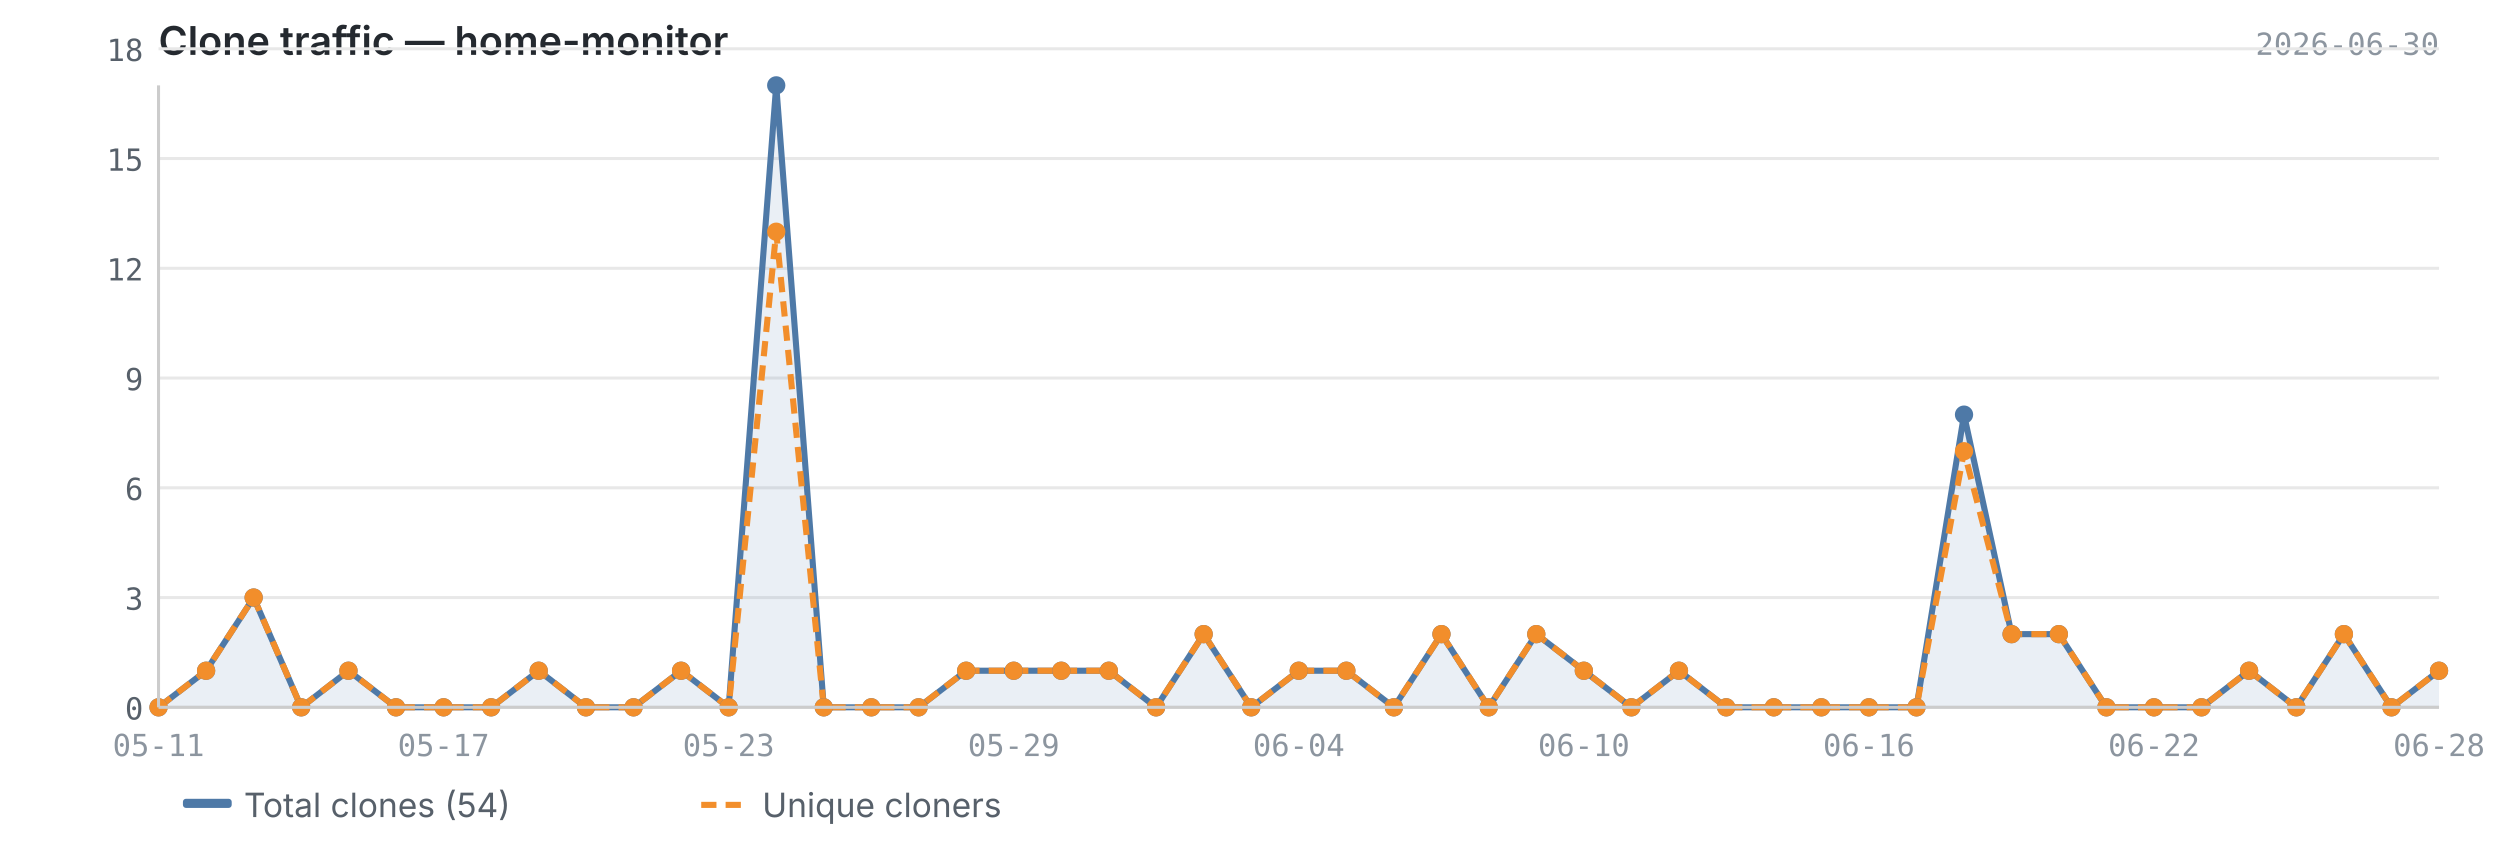
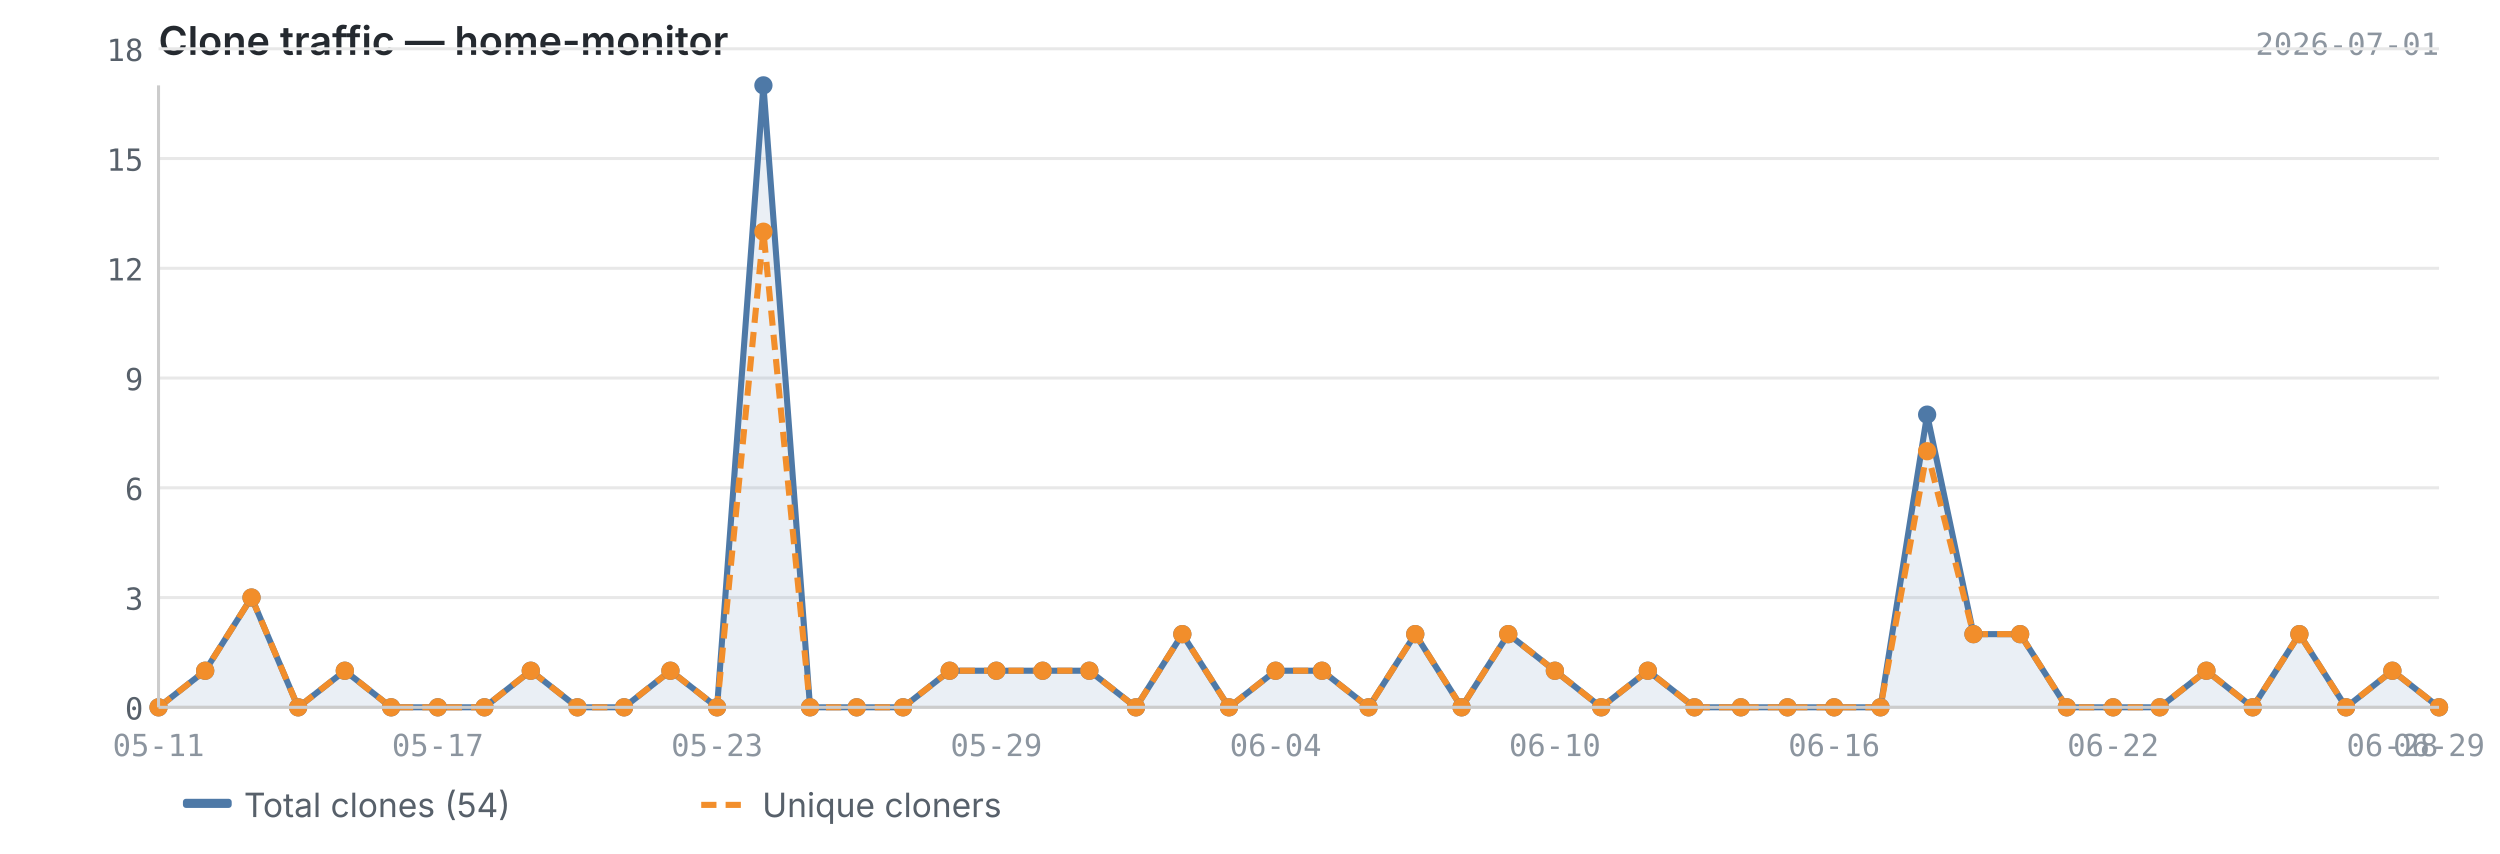
<svg xmlns="http://www.w3.org/2000/svg" viewBox="0 0 820 280" width="820" height="280">
  <text x="52" y="18" font-size="13" font-weight="600" fill="#24292f" font-family="-apple-system, BlinkMacSystemFont, 'Segoe UI', sans-serif">Clone traffic — home-monitor</text>
-   <text x="800" y="18" font-size="10" fill="#8c959f" font-family="ui-monospace, SFMono-Regular, 'SF Mono', Menlo, monospace" text-anchor="end">2026-06-30</text>
+   <text x="800" y="18" font-size="10" fill="#8c959f" font-family="ui-monospace, SFMono-Regular, 'SF Mono', Menlo, monospace" text-anchor="end">2026-07-01</text>
  <line x1="52" y1="232.0" x2="800" y2="232.0" stroke="#e8e8e8" stroke-width="1" />
  <line x1="52" y1="196.0" x2="800" y2="196.0" stroke="#e8e8e8" stroke-width="1" />
  <line x1="52" y1="160.0" x2="800" y2="160.0" stroke="#e8e8e8" stroke-width="1" />
  <line x1="52" y1="124.0" x2="800" y2="124.0" stroke="#e8e8e8" stroke-width="1" />
  <line x1="52" y1="88.0" x2="800" y2="88.0" stroke="#e8e8e8" stroke-width="1" />
  <line x1="52" y1="52.0" x2="800" y2="52.0" stroke="#e8e8e8" stroke-width="1" />
  <line x1="52" y1="16.0" x2="800" y2="16.0" stroke="#e8e8e8" stroke-width="1" />
-   <path d="M52.0,232.0 L52.0,232.0 L67.6,220.0 L83.2,196.0 L98.8,232.0 L114.3,220.0 L129.9,232.0 L145.5,232.0 L161.1,232.0 L176.7,220.0 L192.2,232.0 L207.8,232.0 L223.4,220.0 L239.0,232.0 L254.6,28.0 L270.2,232.0 L285.8,232.0 L301.3,232.0 L316.9,220.0 L332.5,220.0 L348.1,220.0 L363.7,220.0 L379.2,232.0 L394.8,208.0 L410.4,232.0 L426.0,220.0 L441.6,220.0 L457.2,232.0 L472.8,208.0 L488.3,232.0 L503.9,208.0 L519.5,220.0 L535.1,232.0 L550.7,220.0 L566.2,232.0 L581.8,232.0 L597.4,232.0 L613.0,232.0 L628.6,232.0 L644.2,136.0 L659.8,208.0 L675.3,208.0 L690.9,232.0 L706.5,232.0 L722.1,232.0 L737.7,220.0 L753.2,232.0 L768.8,208.0 L784.4,232.0 L800.0,220.0 L800.0,232.0 L52.0,232.0Z" fill="#4e79a7" opacity="0.12" />
-   <polyline points="52.0,232.0 67.6,220.0 83.2,196.0 98.8,232.0 114.3,220.0 129.9,232.0 145.5,232.0 161.1,232.0 176.7,220.0 192.2,232.0 207.8,232.0 223.4,220.0 239.0,232.0 254.6,28.0 270.2,232.0 285.8,232.0 301.3,232.0 316.9,220.0 332.5,220.0 348.1,220.0 363.7,220.0 379.2,232.0 394.8,208.0 410.4,232.0 426.0,220.0 441.6,220.0 457.2,232.0 472.8,208.0 488.3,232.0 503.9,208.0 519.5,220.0 535.1,232.0 550.7,220.0 566.2,232.0 581.8,232.0 597.4,232.0 613.0,232.0 628.6,232.0 644.2,136.0 659.8,208.0 675.3,208.0 690.9,232.0 706.5,232.0 722.1,232.0 737.7,220.0 753.2,232.0 768.8,208.0 784.4,232.0 800.0,220.0" fill="none" stroke="#4e79a7" stroke-width="2" stroke-linejoin="round" />
-   <polyline points="52.0,232.0 67.6,220.0 83.2,196.0 98.8,232.0 114.3,220.0 129.9,232.0 145.5,232.0 161.1,232.0 176.7,220.0 192.2,232.0 207.8,232.0 223.4,220.0 239.0,232.0 254.6,76.0 270.2,232.0 285.8,232.0 301.3,232.0 316.9,220.0 332.5,220.0 348.1,220.0 363.7,220.0 379.2,232.0 394.8,208.0 410.4,232.0 426.0,220.0 441.6,220.0 457.2,232.0 472.8,208.0 488.3,232.0 503.9,208.0 519.5,220.0 535.1,232.0 550.7,220.0 566.2,232.0 581.8,232.0 597.4,232.0 613.0,232.0 628.6,232.0 644.2,148.0 659.8,208.0 675.3,208.0 690.9,232.0 706.5,232.0 722.1,232.0 737.7,220.0 753.2,232.0 768.8,208.0 784.4,232.0 800.0,220.0" fill="none" stroke="#f28e2b" stroke-width="2" stroke-linejoin="round" stroke-dasharray="5,3" />
+   <path d="M52.0,232.0 L52.0,232.0 L67.3,220.0 L82.5,196.0 L97.8,232.0 L113.1,220.0 L128.3,232.0 L143.6,232.0 L158.9,232.0 L174.1,220.0 L189.4,232.0 L204.7,232.0 L219.9,220.0 L235.2,232.0 L250.4,28.0 L265.7,232.0 L281.0,232.0 L296.2,232.0 L311.5,220.0 L326.8,220.0 L342.0,220.0 L357.3,220.0 L372.6,232.0 L387.8,208.0 L403.1,232.0 L418.4,220.0 L433.6,220.0 L448.9,232.0 L464.2,208.0 L479.4,232.0 L494.7,208.0 L510.0,220.0 L525.2,232.0 L540.5,220.0 L555.8,232.0 L571.0,232.0 L586.3,232.0 L601.6,232.0 L616.8,232.0 L632.1,136.0 L647.3,208.0 L662.6,208.0 L677.9,232.0 L693.1,232.0 L708.4,232.0 L723.7,220.0 L738.9,232.0 L754.2,208.0 L769.5,232.0 L784.7,220.0 L800.0,232.0 L800.0,232.0 L52.0,232.0Z" fill="#4e79a7" opacity="0.12" />
+   <polyline points="52.0,232.0 67.3,220.0 82.5,196.0 97.8,232.0 113.1,220.0 128.3,232.0 143.6,232.0 158.9,232.0 174.1,220.0 189.4,232.0 204.7,232.0 219.9,220.0 235.2,232.0 250.4,28.0 265.7,232.0 281.0,232.0 296.2,232.0 311.5,220.0 326.8,220.0 342.0,220.0 357.3,220.0 372.6,232.0 387.8,208.0 403.1,232.0 418.4,220.0 433.6,220.0 448.9,232.0 464.2,208.0 479.4,232.0 494.7,208.0 510.0,220.0 525.2,232.0 540.5,220.0 555.8,232.0 571.0,232.0 586.3,232.0 601.6,232.0 616.8,232.0 632.1,136.0 647.3,208.0 662.6,208.0 677.9,232.0 693.1,232.0 708.4,232.0 723.7,220.0 738.9,232.0 754.2,208.0 769.5,232.0 784.7,220.0 800.0,232.0" fill="none" stroke="#4e79a7" stroke-width="2" stroke-linejoin="round" />
+   <polyline points="52.0,232.0 67.3,220.0 82.5,196.0 97.8,232.0 113.1,220.0 128.3,232.0 143.6,232.0 158.9,232.0 174.1,220.0 189.4,232.0 204.7,232.0 219.9,220.0 235.2,232.0 250.4,76.0 265.7,232.0 281.0,232.0 296.2,232.0 311.5,220.0 326.8,220.0 342.0,220.0 357.3,220.0 372.6,232.0 387.8,208.0 403.1,232.0 418.4,220.0 433.6,220.0 448.9,232.0 464.2,208.0 479.4,232.0 494.7,208.0 510.0,220.0 525.2,232.0 540.5,220.0 555.8,232.0 571.0,232.0 586.3,232.0 601.6,232.0 616.8,232.0 632.1,148.0 647.3,208.0 662.6,208.0 677.9,232.0 693.1,232.0 708.4,232.0 723.7,220.0 738.9,232.0 754.2,208.0 769.5,232.0 784.7,220.0 800.0,232.0" fill="none" stroke="#f28e2b" stroke-width="2" stroke-linejoin="round" stroke-dasharray="5,3" />
  <circle cx="52.0" cy="232.0" r="3" fill="#4e79a7" />
-   <circle cx="67.6" cy="220.0" r="3" fill="#4e79a7" />
-   <circle cx="83.2" cy="196.0" r="3" fill="#4e79a7" />
-   <circle cx="98.8" cy="232.0" r="3" fill="#4e79a7" />
-   <circle cx="114.3" cy="220.0" r="3" fill="#4e79a7" />
-   <circle cx="129.9" cy="232.0" r="3" fill="#4e79a7" />
-   <circle cx="145.5" cy="232.0" r="3" fill="#4e79a7" />
-   <circle cx="161.1" cy="232.0" r="3" fill="#4e79a7" />
-   <circle cx="176.7" cy="220.0" r="3" fill="#4e79a7" />
-   <circle cx="192.2" cy="232.0" r="3" fill="#4e79a7" />
-   <circle cx="207.8" cy="232.0" r="3" fill="#4e79a7" />
-   <circle cx="223.4" cy="220.0" r="3" fill="#4e79a7" />
-   <circle cx="239.0" cy="232.0" r="3" fill="#4e79a7" />
-   <circle cx="254.6" cy="28.0" r="3" fill="#4e79a7" />
-   <circle cx="270.2" cy="232.0" r="3" fill="#4e79a7" />
-   <circle cx="285.8" cy="232.0" r="3" fill="#4e79a7" />
-   <circle cx="301.3" cy="232.0" r="3" fill="#4e79a7" />
-   <circle cx="316.9" cy="220.0" r="3" fill="#4e79a7" />
-   <circle cx="332.5" cy="220.0" r="3" fill="#4e79a7" />
-   <circle cx="348.1" cy="220.0" r="3" fill="#4e79a7" />
-   <circle cx="363.7" cy="220.0" r="3" fill="#4e79a7" />
-   <circle cx="379.2" cy="232.0" r="3" fill="#4e79a7" />
-   <circle cx="394.8" cy="208.0" r="3" fill="#4e79a7" />
-   <circle cx="410.4" cy="232.0" r="3" fill="#4e79a7" />
-   <circle cx="426.0" cy="220.0" r="3" fill="#4e79a7" />
-   <circle cx="441.6" cy="220.0" r="3" fill="#4e79a7" />
-   <circle cx="457.2" cy="232.0" r="3" fill="#4e79a7" />
-   <circle cx="472.8" cy="208.0" r="3" fill="#4e79a7" />
-   <circle cx="488.3" cy="232.0" r="3" fill="#4e79a7" />
-   <circle cx="503.9" cy="208.0" r="3" fill="#4e79a7" />
-   <circle cx="519.5" cy="220.0" r="3" fill="#4e79a7" />
-   <circle cx="535.1" cy="232.0" r="3" fill="#4e79a7" />
-   <circle cx="550.7" cy="220.0" r="3" fill="#4e79a7" />
-   <circle cx="566.2" cy="232.0" r="3" fill="#4e79a7" />
-   <circle cx="581.8" cy="232.0" r="3" fill="#4e79a7" />
-   <circle cx="597.4" cy="232.0" r="3" fill="#4e79a7" />
-   <circle cx="613.0" cy="232.0" r="3" fill="#4e79a7" />
-   <circle cx="628.6" cy="232.0" r="3" fill="#4e79a7" />
-   <circle cx="644.2" cy="136.0" r="3" fill="#4e79a7" />
-   <circle cx="659.8" cy="208.0" r="3" fill="#4e79a7" />
-   <circle cx="675.3" cy="208.0" r="3" fill="#4e79a7" />
-   <circle cx="690.9" cy="232.0" r="3" fill="#4e79a7" />
-   <circle cx="706.5" cy="232.0" r="3" fill="#4e79a7" />
-   <circle cx="722.1" cy="232.0" r="3" fill="#4e79a7" />
-   <circle cx="737.7" cy="220.0" r="3" fill="#4e79a7" />
-   <circle cx="753.2" cy="232.0" r="3" fill="#4e79a7" />
-   <circle cx="768.8" cy="208.0" r="3" fill="#4e79a7" />
-   <circle cx="784.4" cy="232.0" r="3" fill="#4e79a7" />
-   <circle cx="800.0" cy="220.0" r="3" fill="#4e79a7" />
+   <circle cx="67.3" cy="220.0" r="3" fill="#4e79a7" />
+   <circle cx="82.5" cy="196.0" r="3" fill="#4e79a7" />
+   <circle cx="97.8" cy="232.0" r="3" fill="#4e79a7" />
+   <circle cx="113.1" cy="220.0" r="3" fill="#4e79a7" />
+   <circle cx="128.3" cy="232.0" r="3" fill="#4e79a7" />
+   <circle cx="143.6" cy="232.0" r="3" fill="#4e79a7" />
+   <circle cx="158.9" cy="232.0" r="3" fill="#4e79a7" />
+   <circle cx="174.1" cy="220.0" r="3" fill="#4e79a7" />
+   <circle cx="189.4" cy="232.0" r="3" fill="#4e79a7" />
+   <circle cx="204.7" cy="232.0" r="3" fill="#4e79a7" />
+   <circle cx="219.9" cy="220.0" r="3" fill="#4e79a7" />
+   <circle cx="235.2" cy="232.0" r="3" fill="#4e79a7" />
+   <circle cx="250.4" cy="28.0" r="3" fill="#4e79a7" />
+   <circle cx="265.7" cy="232.0" r="3" fill="#4e79a7" />
+   <circle cx="281.0" cy="232.0" r="3" fill="#4e79a7" />
+   <circle cx="296.2" cy="232.0" r="3" fill="#4e79a7" />
+   <circle cx="311.5" cy="220.0" r="3" fill="#4e79a7" />
+   <circle cx="326.8" cy="220.0" r="3" fill="#4e79a7" />
+   <circle cx="342.0" cy="220.0" r="3" fill="#4e79a7" />
+   <circle cx="357.3" cy="220.0" r="3" fill="#4e79a7" />
+   <circle cx="372.6" cy="232.0" r="3" fill="#4e79a7" />
+   <circle cx="387.8" cy="208.0" r="3" fill="#4e79a7" />
+   <circle cx="403.1" cy="232.0" r="3" fill="#4e79a7" />
+   <circle cx="418.4" cy="220.0" r="3" fill="#4e79a7" />
+   <circle cx="433.6" cy="220.0" r="3" fill="#4e79a7" />
+   <circle cx="448.9" cy="232.0" r="3" fill="#4e79a7" />
+   <circle cx="464.2" cy="208.0" r="3" fill="#4e79a7" />
+   <circle cx="479.4" cy="232.0" r="3" fill="#4e79a7" />
+   <circle cx="494.7" cy="208.0" r="3" fill="#4e79a7" />
+   <circle cx="510.0" cy="220.0" r="3" fill="#4e79a7" />
+   <circle cx="525.2" cy="232.0" r="3" fill="#4e79a7" />
+   <circle cx="540.5" cy="220.0" r="3" fill="#4e79a7" />
+   <circle cx="555.8" cy="232.0" r="3" fill="#4e79a7" />
+   <circle cx="571.0" cy="232.0" r="3" fill="#4e79a7" />
+   <circle cx="586.3" cy="232.0" r="3" fill="#4e79a7" />
+   <circle cx="601.6" cy="232.0" r="3" fill="#4e79a7" />
+   <circle cx="616.8" cy="232.0" r="3" fill="#4e79a7" />
+   <circle cx="632.1" cy="136.0" r="3" fill="#4e79a7" />
+   <circle cx="647.3" cy="208.0" r="3" fill="#4e79a7" />
+   <circle cx="662.6" cy="208.0" r="3" fill="#4e79a7" />
+   <circle cx="677.9" cy="232.0" r="3" fill="#4e79a7" />
+   <circle cx="693.1" cy="232.0" r="3" fill="#4e79a7" />
+   <circle cx="708.4" cy="232.0" r="3" fill="#4e79a7" />
+   <circle cx="723.7" cy="220.0" r="3" fill="#4e79a7" />
+   <circle cx="738.9" cy="232.0" r="3" fill="#4e79a7" />
+   <circle cx="754.2" cy="208.0" r="3" fill="#4e79a7" />
+   <circle cx="769.5" cy="232.0" r="3" fill="#4e79a7" />
+   <circle cx="784.7" cy="220.0" r="3" fill="#4e79a7" />
+   <circle cx="800.0" cy="232.0" r="3" fill="#4e79a7" />
  <circle cx="52.0" cy="232.0" r="3" fill="#f28e2b" />
-   <circle cx="67.6" cy="220.0" r="3" fill="#f28e2b" />
-   <circle cx="83.2" cy="196.0" r="3" fill="#f28e2b" />
-   <circle cx="98.8" cy="232.0" r="3" fill="#f28e2b" />
-   <circle cx="114.3" cy="220.0" r="3" fill="#f28e2b" />
-   <circle cx="129.9" cy="232.0" r="3" fill="#f28e2b" />
-   <circle cx="145.5" cy="232.0" r="3" fill="#f28e2b" />
-   <circle cx="161.1" cy="232.0" r="3" fill="#f28e2b" />
-   <circle cx="176.7" cy="220.0" r="3" fill="#f28e2b" />
-   <circle cx="192.2" cy="232.0" r="3" fill="#f28e2b" />
-   <circle cx="207.8" cy="232.0" r="3" fill="#f28e2b" />
-   <circle cx="223.4" cy="220.0" r="3" fill="#f28e2b" />
-   <circle cx="239.0" cy="232.0" r="3" fill="#f28e2b" />
-   <circle cx="254.6" cy="76.0" r="3" fill="#f28e2b" />
-   <circle cx="270.2" cy="232.0" r="3" fill="#f28e2b" />
-   <circle cx="285.8" cy="232.0" r="3" fill="#f28e2b" />
-   <circle cx="301.3" cy="232.0" r="3" fill="#f28e2b" />
-   <circle cx="316.9" cy="220.0" r="3" fill="#f28e2b" />
-   <circle cx="332.5" cy="220.0" r="3" fill="#f28e2b" />
-   <circle cx="348.1" cy="220.0" r="3" fill="#f28e2b" />
-   <circle cx="363.7" cy="220.0" r="3" fill="#f28e2b" />
-   <circle cx="379.2" cy="232.0" r="3" fill="#f28e2b" />
-   <circle cx="394.8" cy="208.0" r="3" fill="#f28e2b" />
-   <circle cx="410.4" cy="232.0" r="3" fill="#f28e2b" />
-   <circle cx="426.0" cy="220.0" r="3" fill="#f28e2b" />
-   <circle cx="441.6" cy="220.0" r="3" fill="#f28e2b" />
-   <circle cx="457.2" cy="232.0" r="3" fill="#f28e2b" />
-   <circle cx="472.8" cy="208.0" r="3" fill="#f28e2b" />
-   <circle cx="488.3" cy="232.0" r="3" fill="#f28e2b" />
-   <circle cx="503.9" cy="208.0" r="3" fill="#f28e2b" />
-   <circle cx="519.5" cy="220.0" r="3" fill="#f28e2b" />
-   <circle cx="535.1" cy="232.0" r="3" fill="#f28e2b" />
-   <circle cx="550.7" cy="220.0" r="3" fill="#f28e2b" />
-   <circle cx="566.2" cy="232.0" r="3" fill="#f28e2b" />
-   <circle cx="581.8" cy="232.0" r="3" fill="#f28e2b" />
-   <circle cx="597.4" cy="232.0" r="3" fill="#f28e2b" />
-   <circle cx="613.0" cy="232.0" r="3" fill="#f28e2b" />
-   <circle cx="628.6" cy="232.0" r="3" fill="#f28e2b" />
-   <circle cx="644.2" cy="148.0" r="3" fill="#f28e2b" />
-   <circle cx="659.8" cy="208.0" r="3" fill="#f28e2b" />
-   <circle cx="675.3" cy="208.0" r="3" fill="#f28e2b" />
-   <circle cx="690.9" cy="232.0" r="3" fill="#f28e2b" />
-   <circle cx="706.5" cy="232.0" r="3" fill="#f28e2b" />
-   <circle cx="722.1" cy="232.0" r="3" fill="#f28e2b" />
-   <circle cx="737.7" cy="220.0" r="3" fill="#f28e2b" />
-   <circle cx="753.2" cy="232.0" r="3" fill="#f28e2b" />
-   <circle cx="768.8" cy="208.0" r="3" fill="#f28e2b" />
-   <circle cx="784.4" cy="232.0" r="3" fill="#f28e2b" />
-   <circle cx="800.0" cy="220.0" r="3" fill="#f28e2b" />
+   <circle cx="67.3" cy="220.0" r="3" fill="#f28e2b" />
+   <circle cx="82.5" cy="196.0" r="3" fill="#f28e2b" />
+   <circle cx="97.8" cy="232.0" r="3" fill="#f28e2b" />
+   <circle cx="113.1" cy="220.0" r="3" fill="#f28e2b" />
+   <circle cx="128.3" cy="232.0" r="3" fill="#f28e2b" />
+   <circle cx="143.6" cy="232.0" r="3" fill="#f28e2b" />
+   <circle cx="158.9" cy="232.0" r="3" fill="#f28e2b" />
+   <circle cx="174.1" cy="220.0" r="3" fill="#f28e2b" />
+   <circle cx="189.4" cy="232.0" r="3" fill="#f28e2b" />
+   <circle cx="204.7" cy="232.0" r="3" fill="#f28e2b" />
+   <circle cx="219.9" cy="220.0" r="3" fill="#f28e2b" />
+   <circle cx="235.2" cy="232.0" r="3" fill="#f28e2b" />
+   <circle cx="250.4" cy="76.0" r="3" fill="#f28e2b" />
+   <circle cx="265.7" cy="232.0" r="3" fill="#f28e2b" />
+   <circle cx="281.0" cy="232.0" r="3" fill="#f28e2b" />
+   <circle cx="296.2" cy="232.0" r="3" fill="#f28e2b" />
+   <circle cx="311.5" cy="220.0" r="3" fill="#f28e2b" />
+   <circle cx="326.8" cy="220.0" r="3" fill="#f28e2b" />
+   <circle cx="342.0" cy="220.0" r="3" fill="#f28e2b" />
+   <circle cx="357.3" cy="220.0" r="3" fill="#f28e2b" />
+   <circle cx="372.6" cy="232.0" r="3" fill="#f28e2b" />
+   <circle cx="387.8" cy="208.0" r="3" fill="#f28e2b" />
+   <circle cx="403.1" cy="232.0" r="3" fill="#f28e2b" />
+   <circle cx="418.4" cy="220.0" r="3" fill="#f28e2b" />
+   <circle cx="433.6" cy="220.0" r="3" fill="#f28e2b" />
+   <circle cx="448.9" cy="232.0" r="3" fill="#f28e2b" />
+   <circle cx="464.2" cy="208.0" r="3" fill="#f28e2b" />
+   <circle cx="479.4" cy="232.0" r="3" fill="#f28e2b" />
+   <circle cx="494.7" cy="208.0" r="3" fill="#f28e2b" />
+   <circle cx="510.0" cy="220.0" r="3" fill="#f28e2b" />
+   <circle cx="525.2" cy="232.0" r="3" fill="#f28e2b" />
+   <circle cx="540.5" cy="220.0" r="3" fill="#f28e2b" />
+   <circle cx="555.8" cy="232.0" r="3" fill="#f28e2b" />
+   <circle cx="571.0" cy="232.0" r="3" fill="#f28e2b" />
+   <circle cx="586.3" cy="232.0" r="3" fill="#f28e2b" />
+   <circle cx="601.6" cy="232.0" r="3" fill="#f28e2b" />
+   <circle cx="616.8" cy="232.0" r="3" fill="#f28e2b" />
+   <circle cx="632.1" cy="148.0" r="3" fill="#f28e2b" />
+   <circle cx="647.3" cy="208.0" r="3" fill="#f28e2b" />
+   <circle cx="662.6" cy="208.0" r="3" fill="#f28e2b" />
+   <circle cx="677.9" cy="232.0" r="3" fill="#f28e2b" />
+   <circle cx="693.1" cy="232.0" r="3" fill="#f28e2b" />
+   <circle cx="708.4" cy="232.0" r="3" fill="#f28e2b" />
+   <circle cx="723.7" cy="220.0" r="3" fill="#f28e2b" />
+   <circle cx="738.9" cy="232.0" r="3" fill="#f28e2b" />
+   <circle cx="754.2" cy="208.0" r="3" fill="#f28e2b" />
+   <circle cx="769.5" cy="232.0" r="3" fill="#f28e2b" />
+   <circle cx="784.7" cy="220.0" r="3" fill="#f28e2b" />
+   <circle cx="800.0" cy="232.0" r="3" fill="#f28e2b" />
  <line x1="52" y1="28" x2="52" y2="232" stroke="#cccccc" stroke-width="1" />
  <line x1="52" y1="232" x2="800" y2="232" stroke="#cccccc" stroke-width="1" />
  <text x="47" y="236.0" text-anchor="end" font-size="10" fill="#57606a" font-family="ui-monospace, SFMono-Regular, 'SF Mono', Menlo, monospace">0</text>
  <text x="47" y="200.0" text-anchor="end" font-size="10" fill="#57606a" font-family="ui-monospace, SFMono-Regular, 'SF Mono', Menlo, monospace">3</text>
  <text x="47" y="164.0" text-anchor="end" font-size="10" fill="#57606a" font-family="ui-monospace, SFMono-Regular, 'SF Mono', Menlo, monospace">6</text>
  <text x="47" y="128.0" text-anchor="end" font-size="10" fill="#57606a" font-family="ui-monospace, SFMono-Regular, 'SF Mono', Menlo, monospace">9</text>
  <text x="47" y="92.0" text-anchor="end" font-size="10" fill="#57606a" font-family="ui-monospace, SFMono-Regular, 'SF Mono', Menlo, monospace">12</text>
  <text x="47" y="56.0" text-anchor="end" font-size="10" fill="#57606a" font-family="ui-monospace, SFMono-Regular, 'SF Mono', Menlo, monospace">15</text>
  <text x="47" y="20.0" text-anchor="end" font-size="10" fill="#57606a" font-family="ui-monospace, SFMono-Regular, 'SF Mono', Menlo, monospace">18</text>
  <text x="52.0" y="248" text-anchor="middle" font-size="10" fill="#8c959f" font-family="ui-monospace, SFMono-Regular, 'SF Mono', Menlo, monospace">05-11</text>
-   <text x="613.0" y="248" text-anchor="middle" font-size="10" fill="#8c959f" font-family="ui-monospace, SFMono-Regular, 'SF Mono', Menlo, monospace">06-16</text>
-   <text x="145.5" y="248" text-anchor="middle" font-size="10" fill="#8c959f" font-family="ui-monospace, SFMono-Regular, 'SF Mono', Menlo, monospace">05-17</text>
-   <text x="706.5" y="248" text-anchor="middle" font-size="10" fill="#8c959f" font-family="ui-monospace, SFMono-Regular, 'SF Mono', Menlo, monospace">06-22</text>
-   <text x="239.0" y="248" text-anchor="middle" font-size="10" fill="#8c959f" font-family="ui-monospace, SFMono-Regular, 'SF Mono', Menlo, monospace">05-23</text>
-   <text x="800.0" y="248" text-anchor="middle" font-size="10" fill="#8c959f" font-family="ui-monospace, SFMono-Regular, 'SF Mono', Menlo, monospace">06-28</text>
-   <text x="332.5" y="248" text-anchor="middle" font-size="10" fill="#8c959f" font-family="ui-monospace, SFMono-Regular, 'SF Mono', Menlo, monospace">05-29</text>
-   <text x="426.0" y="248" text-anchor="middle" font-size="10" fill="#8c959f" font-family="ui-monospace, SFMono-Regular, 'SF Mono', Menlo, monospace">06-04</text>
-   <text x="519.5" y="248" text-anchor="middle" font-size="10" fill="#8c959f" font-family="ui-monospace, SFMono-Regular, 'SF Mono', Menlo, monospace">06-10</text>
+   <text x="601.6" y="248" text-anchor="middle" font-size="10" fill="#8c959f" font-family="ui-monospace, SFMono-Regular, 'SF Mono', Menlo, monospace">06-16</text>
+   <text x="143.6" y="248" text-anchor="middle" font-size="10" fill="#8c959f" font-family="ui-monospace, SFMono-Regular, 'SF Mono', Menlo, monospace">05-17</text>
+   <text x="693.1" y="248" text-anchor="middle" font-size="10" fill="#8c959f" font-family="ui-monospace, SFMono-Regular, 'SF Mono', Menlo, monospace">06-22</text>
+   <text x="235.2" y="248" text-anchor="middle" font-size="10" fill="#8c959f" font-family="ui-monospace, SFMono-Regular, 'SF Mono', Menlo, monospace">05-23</text>
+   <text x="784.7" y="248" text-anchor="middle" font-size="10" fill="#8c959f" font-family="ui-monospace, SFMono-Regular, 'SF Mono', Menlo, monospace">06-28</text>
+   <text x="800.0" y="248" text-anchor="middle" font-size="10" fill="#8c959f" font-family="ui-monospace, SFMono-Regular, 'SF Mono', Menlo, monospace">06-29</text>
+   <text x="326.8" y="248" text-anchor="middle" font-size="10" fill="#8c959f" font-family="ui-monospace, SFMono-Regular, 'SF Mono', Menlo, monospace">05-29</text>
+   <text x="418.4" y="248" text-anchor="middle" font-size="10" fill="#8c959f" font-family="ui-monospace, SFMono-Regular, 'SF Mono', Menlo, monospace">06-04</text>
+   <text x="510.0" y="248" text-anchor="middle" font-size="10" fill="#8c959f" font-family="ui-monospace, SFMono-Regular, 'SF Mono', Menlo, monospace">06-10</text>
  <rect x="60" y="262" width="16" height="3" fill="#4e79a7" rx="1" />
  <text x="80" y="268" font-size="11" fill="#57606a" font-family="-apple-system, BlinkMacSystemFont, 'Segoe UI', sans-serif">Total clones (54)</text>
  <line x1="230" y1="264" x2="246" y2="264" stroke="#f28e2b" stroke-width="2" stroke-dasharray="5,3" />
  <text x="250" y="268" font-size="11" fill="#57606a" font-family="-apple-system, BlinkMacSystemFont, 'Segoe UI', sans-serif">Unique cloners</text>
</svg>
